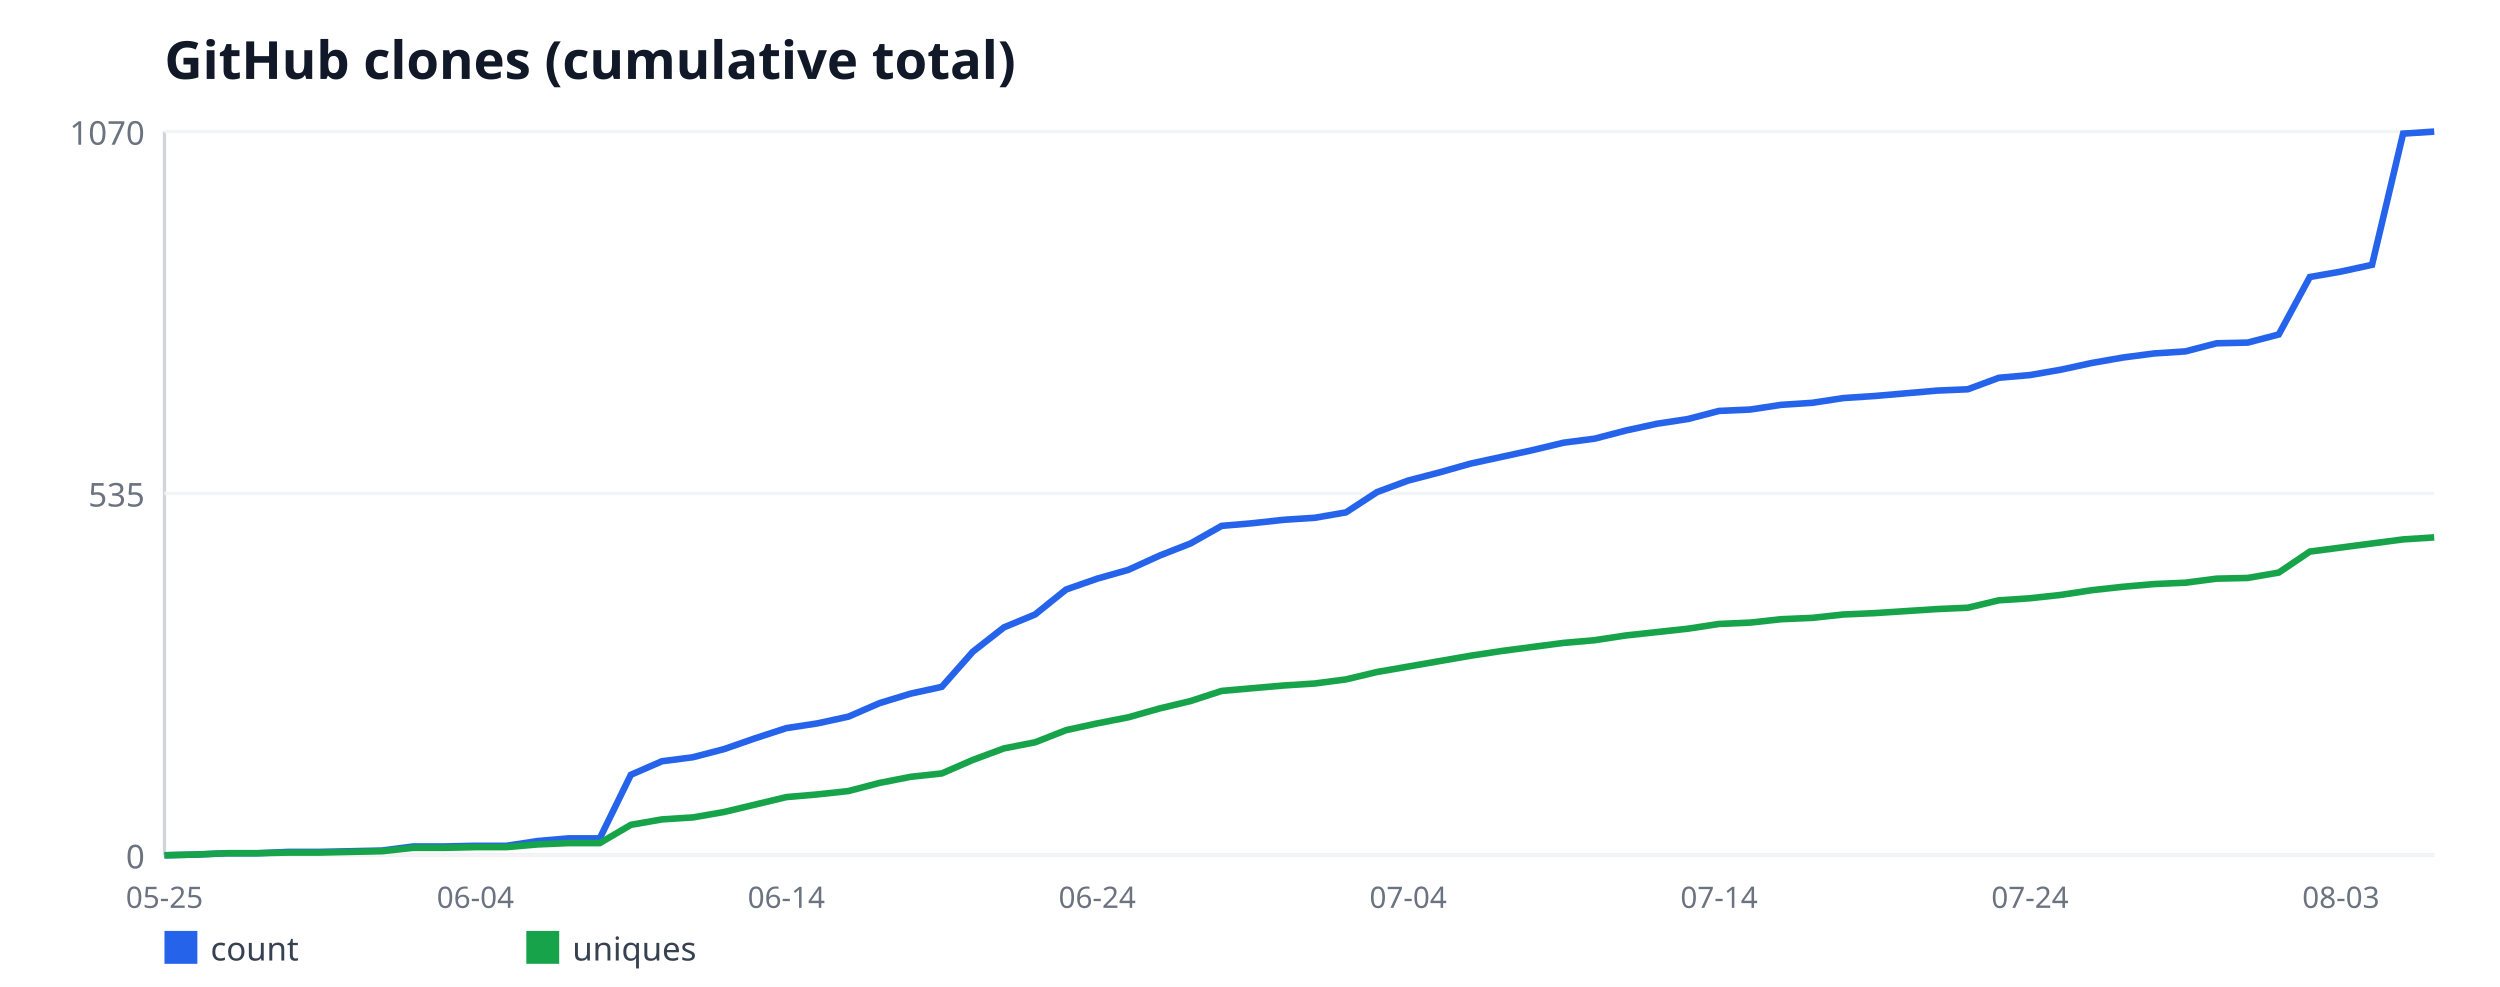
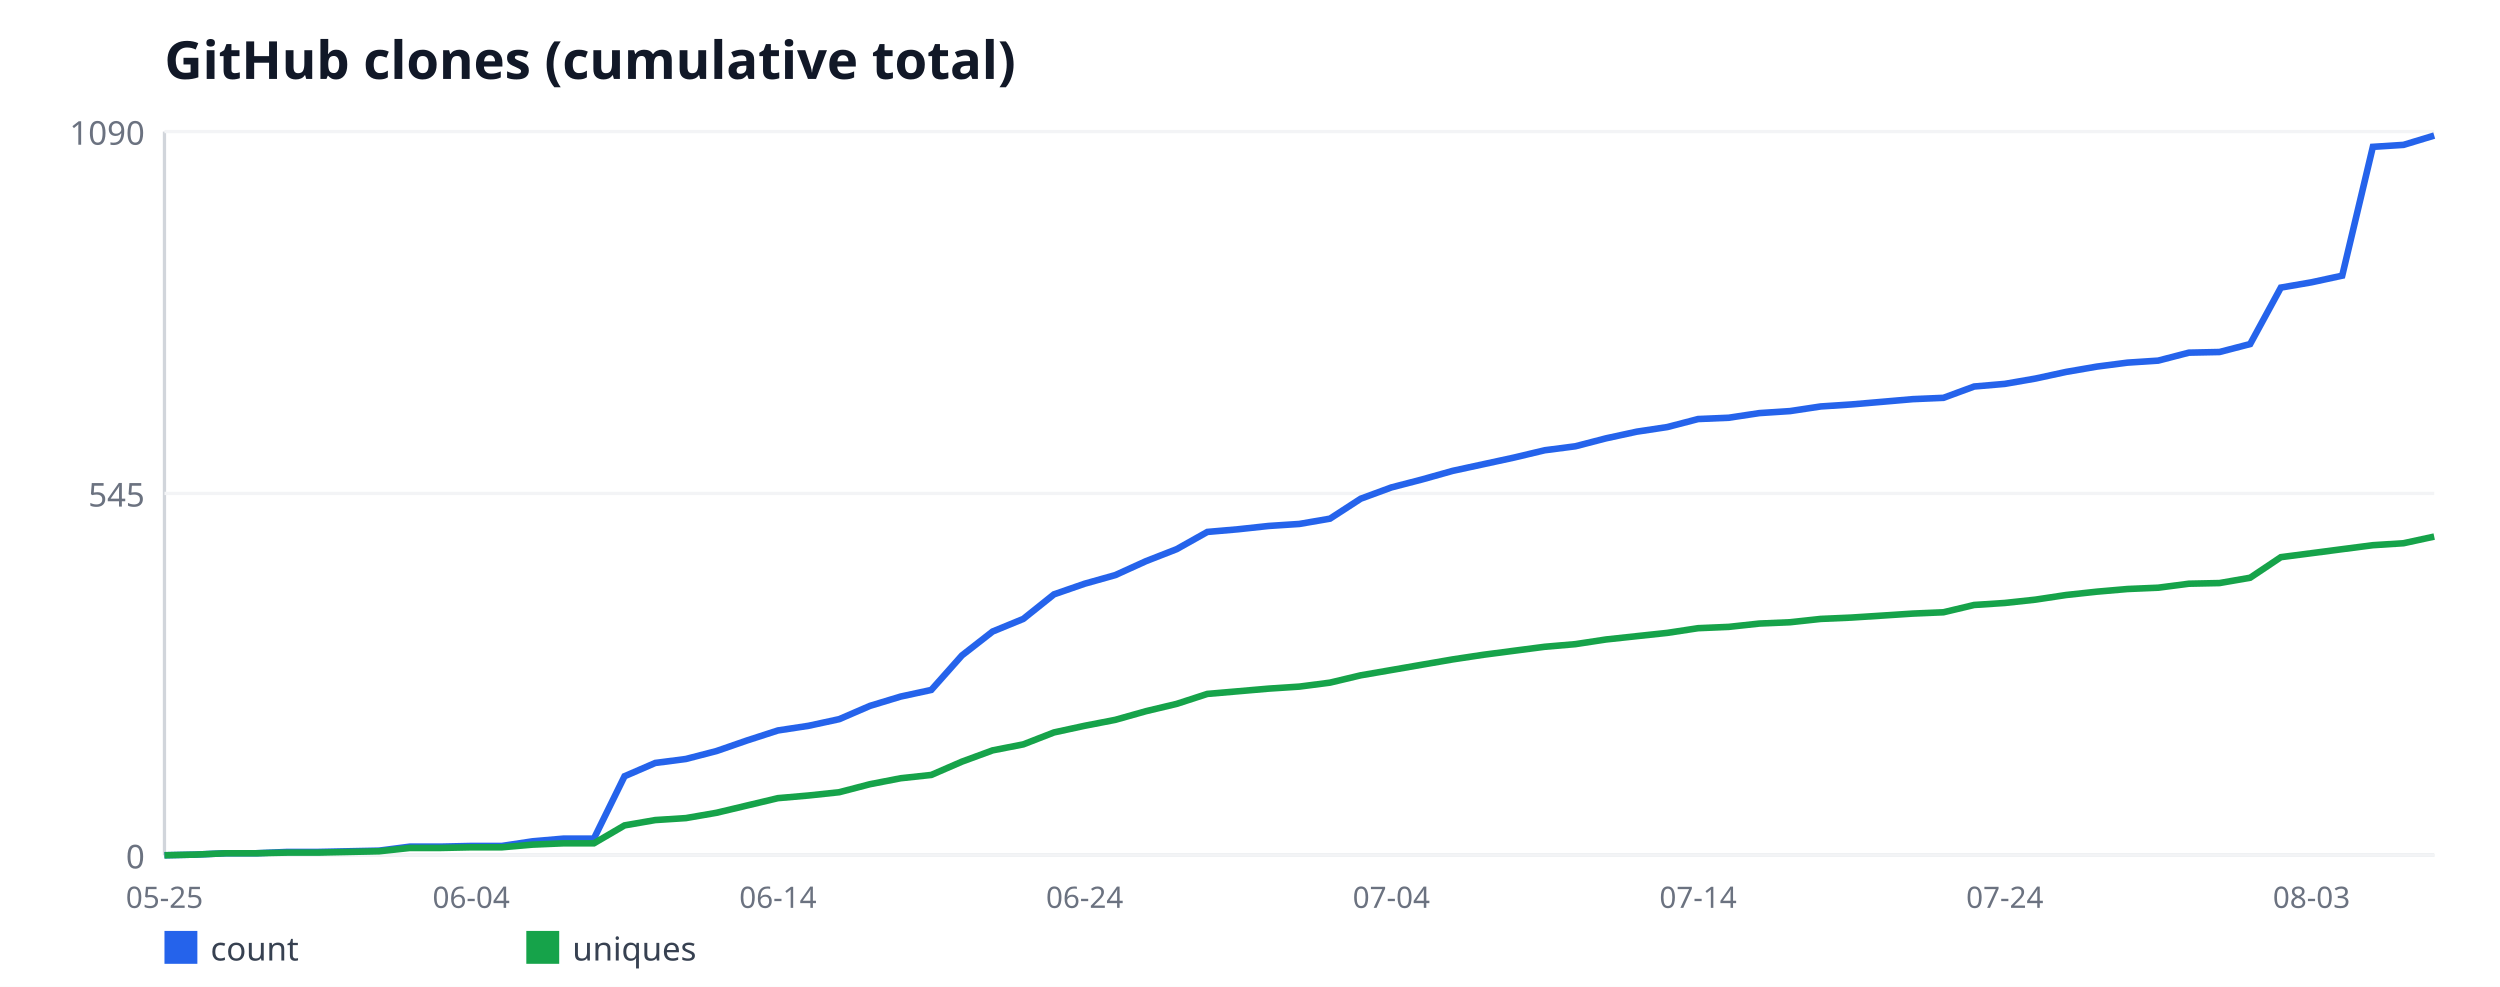
<svg xmlns="http://www.w3.org/2000/svg" width="760" height="300" viewBox="0 0 760 300" font-family="sans-serif">
  <rect width="760" height="300" fill="#ffffff" />
  <text x="50" y="24" font-size="16" font-weight="bold" fill="#111827">GitHub clones (cumulative total)</text>
  <line x1="50" y1="40" x2="50" y2="260" stroke="#d1d5db" stroke-width="1" />
  <line x1="50" y1="260" x2="740" y2="260" stroke="#d1d5db" stroke-width="1" />
  <line x1="50" y1="260" x2="740" y2="260" stroke="#f3f4f6" stroke-width="1" />
  <text x="44" y="264" font-size="10" fill="#6b7280" text-anchor="end">0</text>
  <line x1="50" y1="150" x2="740" y2="150" stroke="#f3f4f6" stroke-width="1" />
-   <text x="44" y="154" font-size="10" fill="#6b7280" text-anchor="end">535</text>
+   <text x="44" y="154" font-size="10" fill="#6b7280" text-anchor="end">545</text>
  <line x1="50" y1="40" x2="740" y2="40" stroke="#f3f4f6" stroke-width="1" />
-   <text x="44" y="44" font-size="10" fill="#6b7280" text-anchor="end">1070</text>
+   <text x="44" y="44" font-size="10" fill="#6b7280" text-anchor="end">1090</text>
  <text x="50" y="276" font-size="9" fill="#6b7280" text-anchor="middle">05-25</text>
-   <text x="144.52" y="276" font-size="9" fill="#6b7280" text-anchor="middle">06-04</text>
-   <text x="239.04" y="276" font-size="9" fill="#6b7280" text-anchor="middle">06-14</text>
-   <text x="333.56" y="276" font-size="9" fill="#6b7280" text-anchor="middle">06-24</text>
-   <text x="428.08" y="276" font-size="9" fill="#6b7280" text-anchor="middle">07-04</text>
-   <text x="522.6" y="276" font-size="9" fill="#6b7280" text-anchor="middle">07-14</text>
-   <text x="617.12" y="276" font-size="9" fill="#6b7280" text-anchor="middle">07-24</text>
-   <text x="711.64" y="276" font-size="9" fill="#6b7280" text-anchor="middle">08-03</text>
-   <polyline fill="none" stroke="#2563eb" stroke-width="2" points="50,260 59.45,259.79 68.9,259.38 78.36,259.38 87.81,258.97 97.26,258.97 106.71,258.77 116.16,258.56 125.62,257.33 135.07,257.33 144.52,257.12 153.97,257.12 163.42,255.68 172.88,254.86 182.33,254.86 191.78,235.53 201.23,231.42 210.68,230.19 220.14,227.72 229.59,224.43 239.04,221.35 248.49,219.91 257.95,217.85 267.4,213.74 276.85,210.86 286.3,208.8 295.75,198.11 305.21,190.71 314.66,186.8 324.11,179.2 333.56,175.91 343.01,173.23 352.47,168.92 361.92,165.21 371.37,159.87 380.82,159.05 390.27,158.02 399.73,157.4 409.18,155.76 418.63,149.59 428.08,146.09 437.53,143.63 446.99,140.95 456.44,138.9 465.89,136.84 475.34,134.58 484.79,133.35 494.25,130.88 503.7,128.82 513.15,127.38 522.6,124.92 532.05,124.5 541.51,123.07 550.96,122.45 560.41,121.01 569.86,120.39 579.32,119.57 588.77,118.75 598.22,118.34 607.67,114.84 617.12,114.02 626.58,112.37 636.03,110.32 645.48,108.67 654.93,107.44 664.38,106.82 673.84,104.36 683.29,104.15 692.74,101.68 702.19,84.21 711.64,82.56 721.1,80.5 730.55,40.62 740,40" />
+   <text x="143.24" y="276" font-size="9" fill="#6b7280" text-anchor="middle">06-04</text>
+   <text x="236.49" y="276" font-size="9" fill="#6b7280" text-anchor="middle">06-14</text>
+   <text x="329.73" y="276" font-size="9" fill="#6b7280" text-anchor="middle">06-24</text>
+   <text x="422.97" y="276" font-size="9" fill="#6b7280" text-anchor="middle">07-04</text>
+   <text x="516.22" y="276" font-size="9" fill="#6b7280" text-anchor="middle">07-14</text>
+   <text x="609.46" y="276" font-size="9" fill="#6b7280" text-anchor="middle">07-24</text>
+   <text x="702.7" y="276" font-size="9" fill="#6b7280" text-anchor="middle">08-03</text>
+   <polyline fill="none" stroke="#2563eb" stroke-width="2" points="50,260 59.32,259.8 68.65,259.39 77.97,259.39 87.3,258.99 96.62,258.99 105.95,258.79 115.27,258.59 124.59,257.38 133.92,257.38 143.24,257.17 152.57,257.17 161.89,255.76 171.22,254.95 180.54,254.95 189.86,235.98 199.19,231.94 208.51,230.73 217.84,228.31 227.16,225.08 236.49,222.06 245.81,220.64 255.14,218.62 264.46,214.59 273.78,211.76 283.11,209.74 292.43,199.25 301.76,191.98 311.08,188.15 320.41,180.68 329.73,177.45 339.05,174.83 348.38,170.59 357.7,166.95 367.03,161.71 376.35,160.9 385.68,159.89 395,159.28 404.32,157.67 413.65,151.61 422.97,148.18 432.3,145.76 441.62,143.14 450.95,141.12 460.27,139.1 469.59,136.88 478.92,135.67 488.24,133.25 497.57,131.23 506.89,129.82 516.22,127.39 525.54,126.99 534.86,125.58 544.19,124.97 553.51,123.56 562.84,122.95 572.16,122.15 581.49,121.34 590.81,120.94 600.14,117.5 609.46,116.7 618.78,115.08 628.11,113.06 637.43,111.45 646.76,110.24 656.08,109.63 665.41,107.21 674.73,107.01 684.05,104.59 693.38,87.43 702.7,85.82 712.03,83.8 721.35,44.64 730.68,44.04 740,41.21" />
  <rect x="50" y="283" width="10" height="10" fill="#2563eb" />
  <text x="64" y="292" font-size="10" fill="#374151">count</text>
-   <polyline fill="none" stroke="#16a34a" stroke-width="2" points="50,260 59.45,259.79 68.9,259.38 78.36,259.38 87.81,259.18 97.26,259.18 106.71,258.97 116.16,258.77 125.62,257.74 135.07,257.74 144.52,257.53 153.97,257.53 163.42,256.71 172.88,256.3 182.33,256.3 191.78,250.75 201.23,249.1 210.68,248.49 220.14,246.84 229.59,244.58 239.04,242.32 248.49,241.5 257.95,240.47 267.4,238 276.85,236.15 286.3,235.12 295.75,231.01 305.21,227.51 314.66,225.66 324.11,221.96 333.56,219.91 343.01,218.06 352.47,215.38 361.92,213.12 371.37,210.04 380.82,209.21 390.27,208.39 399.73,207.78 409.18,206.54 418.63,204.28 428.08,202.64 437.53,200.99 446.99,199.35 456.44,197.91 465.89,196.67 475.34,195.44 484.79,194.62 494.25,193.18 503.7,192.15 513.15,191.12 522.6,189.68 532.05,189.27 541.51,188.24 550.96,187.83 560.41,186.8 569.86,186.39 579.32,185.78 588.77,185.16 598.22,184.75 607.67,182.49 617.12,181.87 626.58,180.84 636.03,179.4 645.48,178.37 654.93,177.55 664.38,177.14 673.84,175.91 683.29,175.7 692.74,174.06 702.19,167.68 711.64,166.45 721.1,165.21 730.55,163.98 740,163.36" />
+   <polyline fill="none" stroke="#16a34a" stroke-width="2" points="50,260 59.32,259.8 68.65,259.39 77.97,259.39 87.3,259.19 96.62,259.19 105.95,258.99 115.27,258.79 124.59,257.78 133.92,257.78 143.24,257.58 152.57,257.58 161.89,256.77 171.22,256.37 180.54,256.37 189.86,250.92 199.19,249.3 208.51,248.7 217.84,247.08 227.16,244.86 236.49,242.64 245.81,241.83 255.14,240.83 264.46,238.4 273.78,236.59 283.11,235.58 292.43,231.54 301.76,228.11 311.08,226.29 320.41,222.66 329.73,220.64 339.05,218.83 348.38,216.2 357.7,213.98 367.03,210.95 376.35,210.15 385.68,209.34 395,208.73 404.32,207.52 413.65,205.3 422.97,203.69 432.3,202.07 441.62,200.46 450.95,199.05 460.27,197.83 469.59,196.62 478.92,195.82 488.24,194.4 497.57,193.39 506.89,192.39 516.22,190.97 525.54,190.57 534.86,189.56 544.19,189.16 553.51,188.15 562.84,187.74 572.16,187.14 581.49,186.53 590.81,186.13 600.14,183.91 609.46,183.3 618.78,182.29 628.11,180.88 637.43,179.87 646.76,179.06 656.08,178.66 665.41,177.45 674.73,177.25 684.05,175.63 693.38,169.38 702.7,168.17 712.03,166.95 721.35,165.74 730.68,165.14 740,163.12" />
  <rect x="160" y="283" width="10" height="10" fill="#16a34a" />
  <text x="174" y="292" font-size="10" fill="#374151">uniques</text>
</svg>
